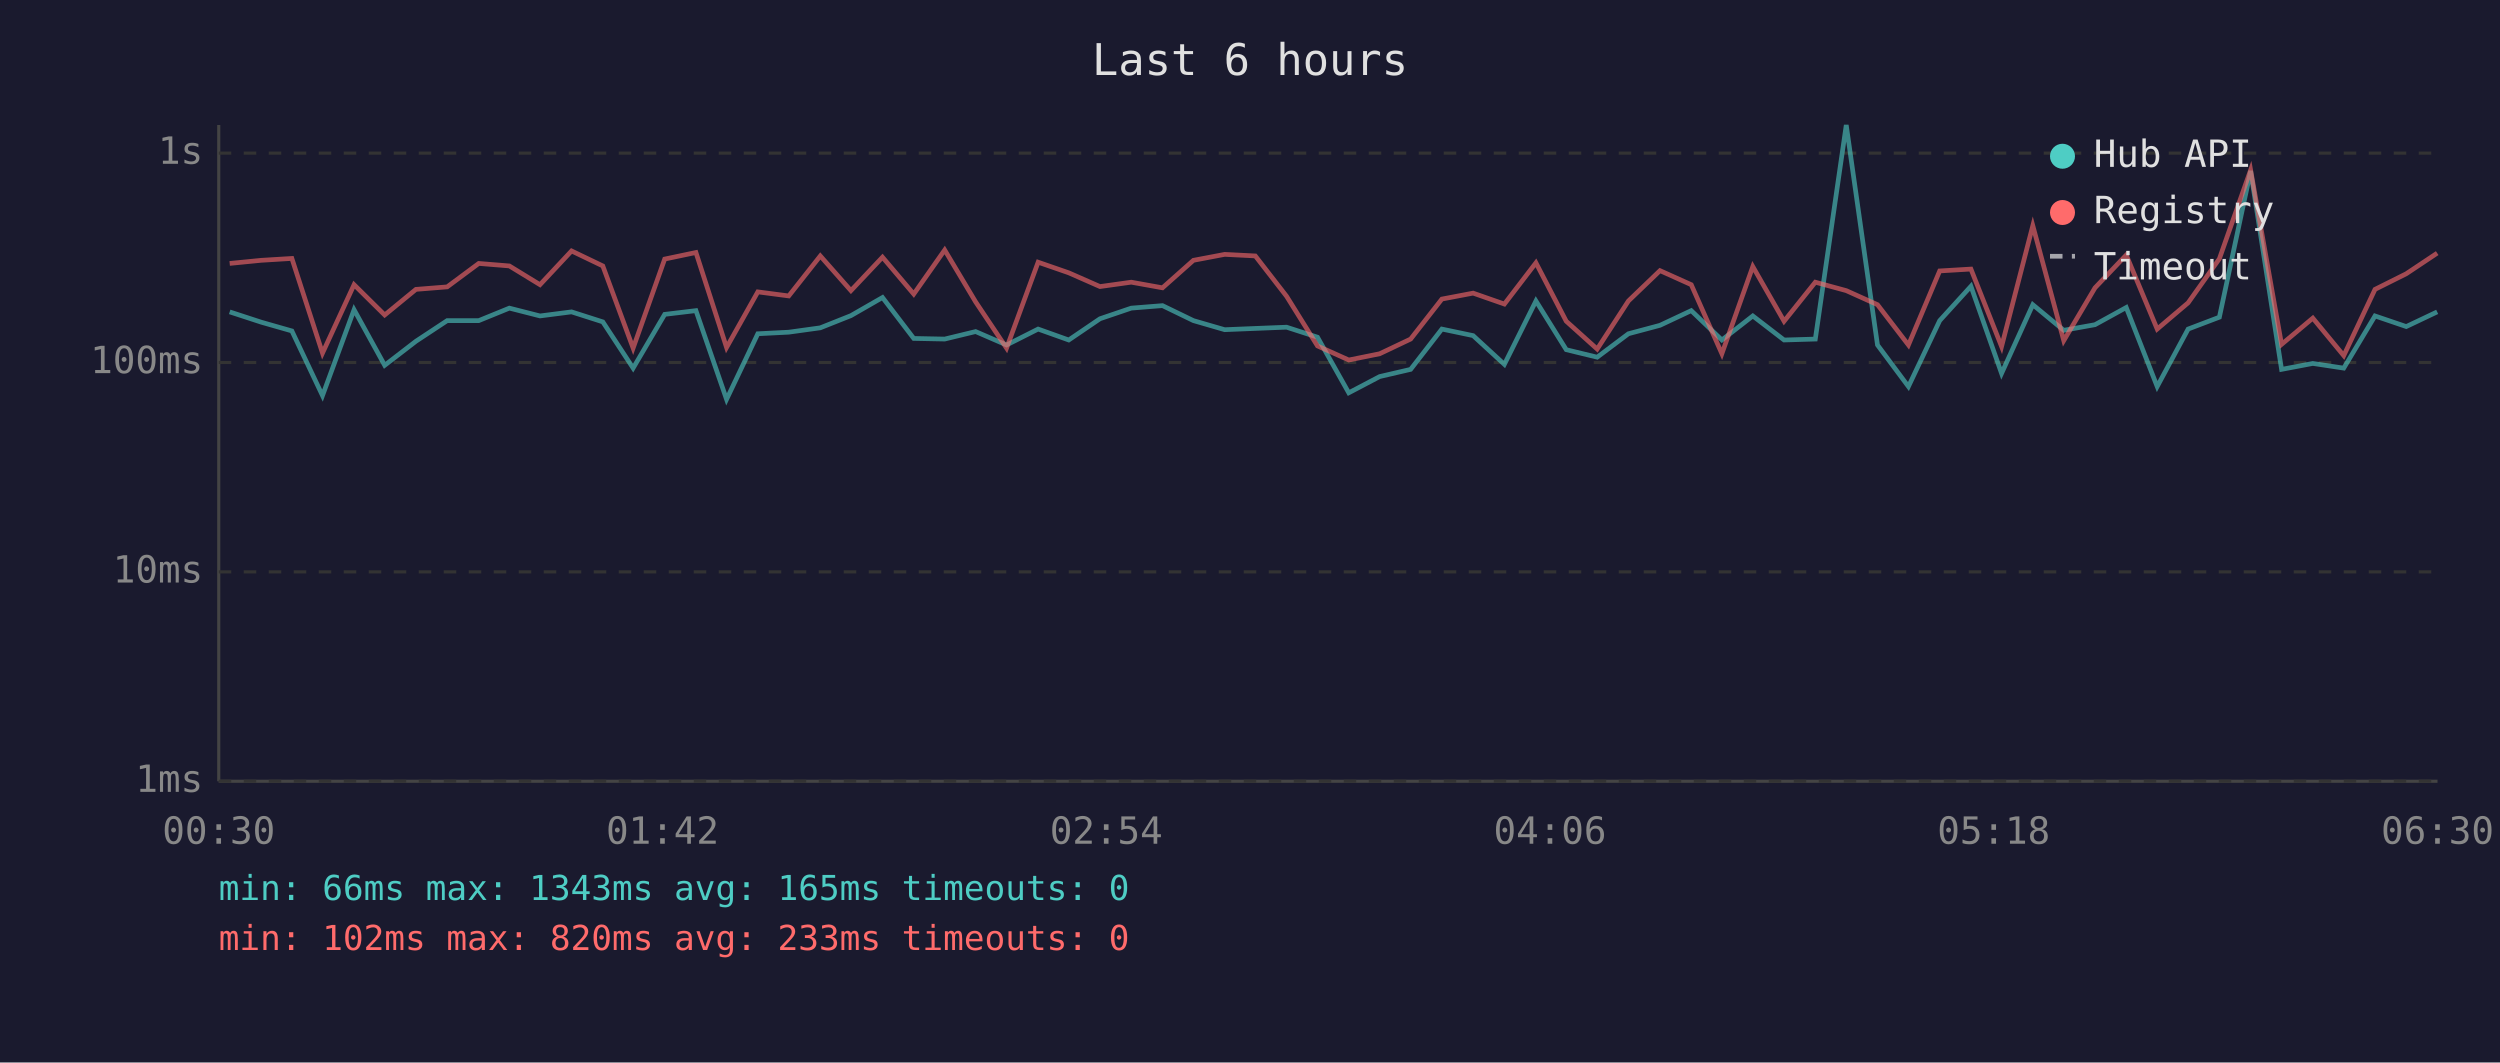
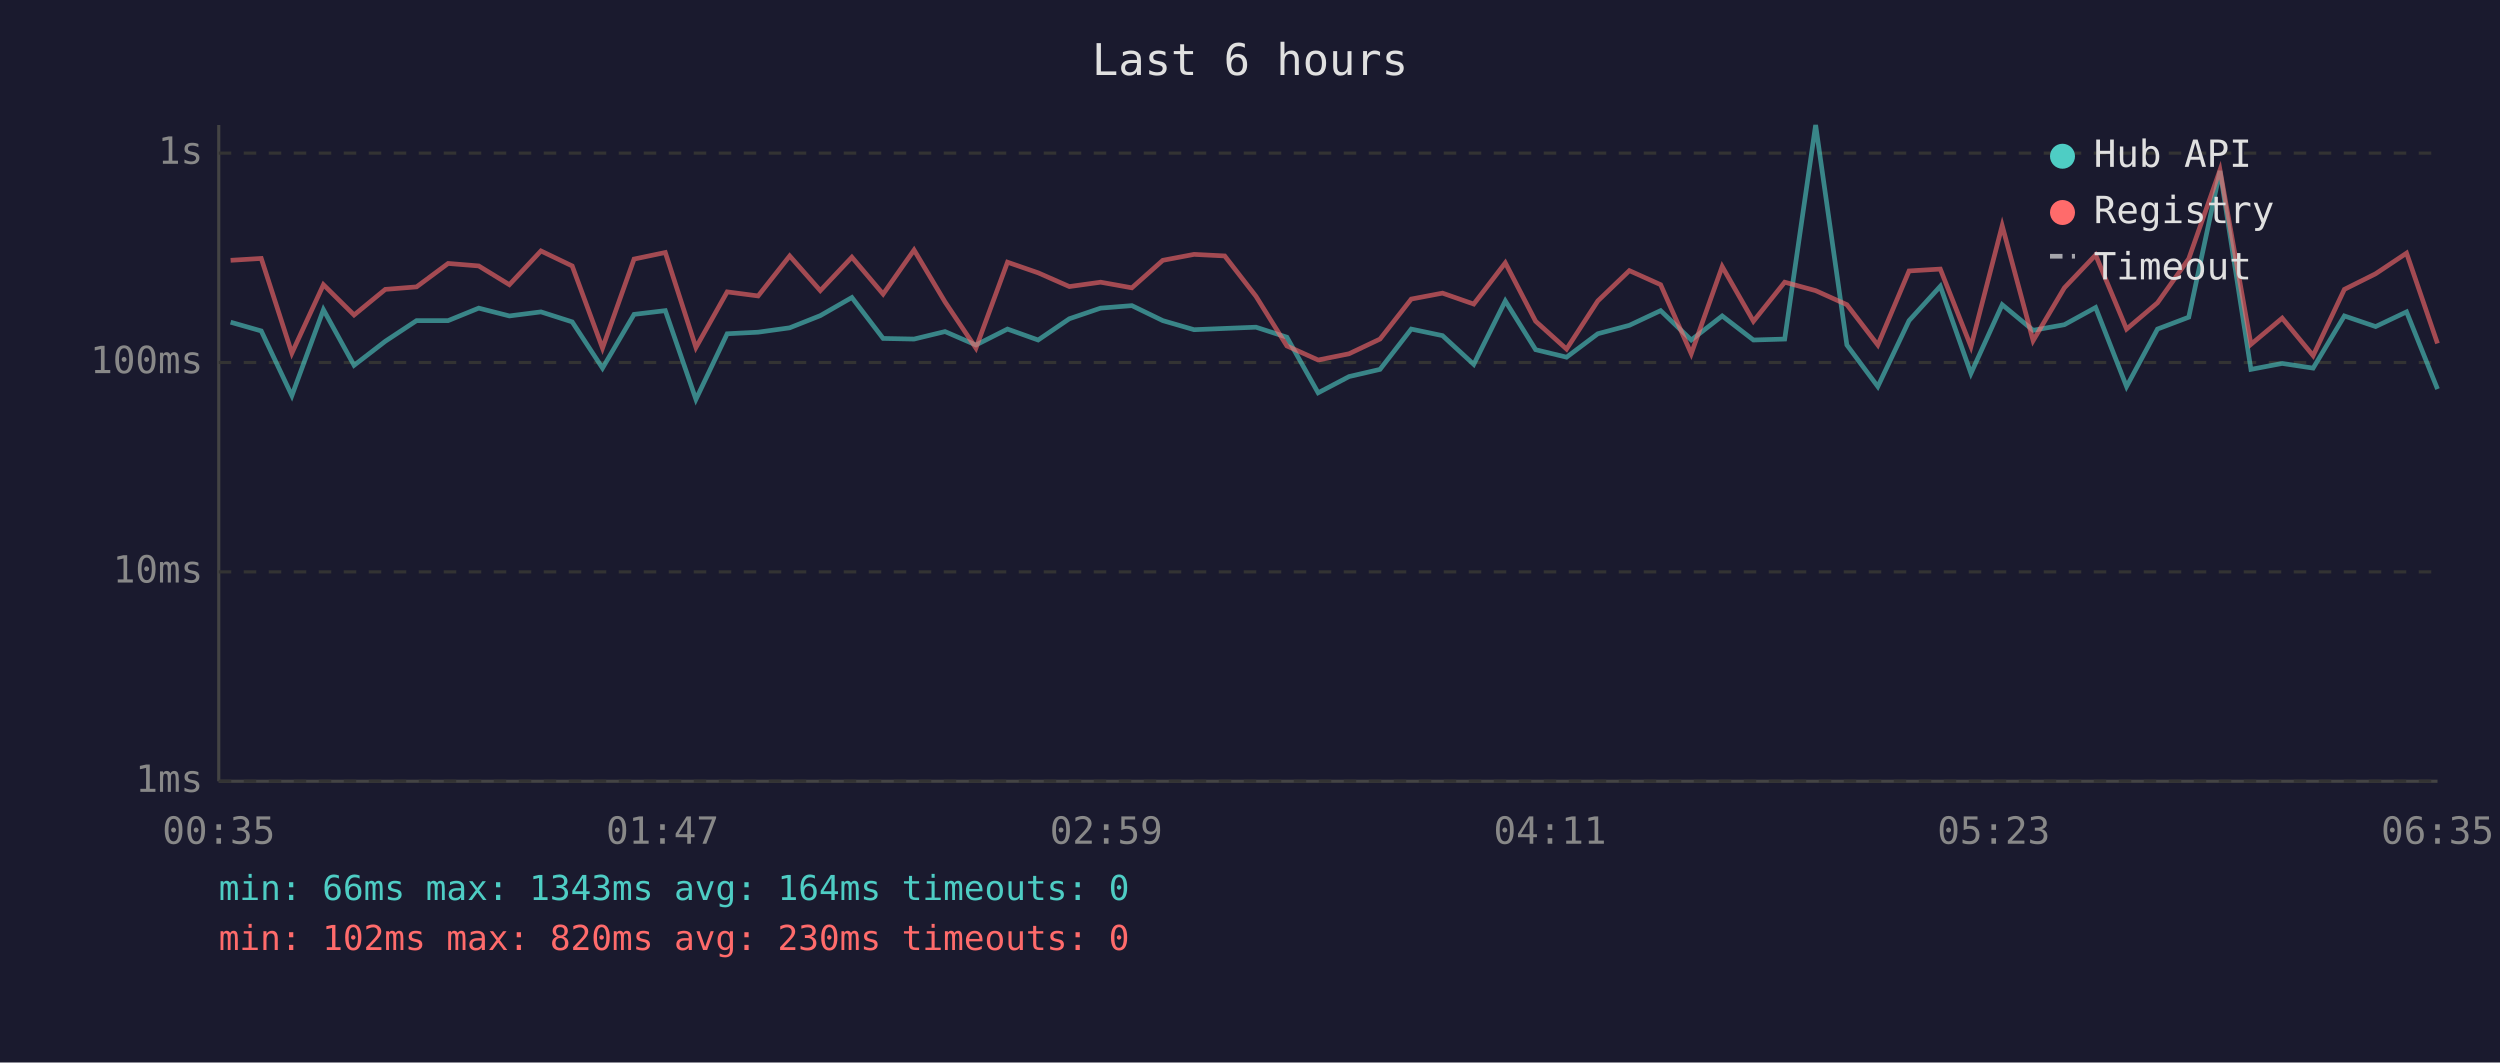
<svg xmlns="http://www.w3.org/2000/svg" viewBox="0 0 800 340" font-family="monospace" font-size="12">
  <rect width="800" height="340" fill="#1a1a2e" />
  <text x="400" y="24" fill="#e0e0e0" font-size="14" text-anchor="middle">Last 6 hours</text>
  <line x1="70" y1="40" x2="70" y2="250" stroke="#444" stroke-width="1" />
  <line x1="70" y1="250" x2="780" y2="250" stroke="#444" stroke-width="1" />
  <line x1="70" y1="250" x2="780" y2="250" stroke="#333" stroke-width="1" stroke-dasharray="4" />
  <text x="65" y="250" fill="#888" text-anchor="end" dominant-baseline="middle">1ms</text>
  <line x1="70" y1="183" x2="780" y2="183" stroke="#333" stroke-width="1" stroke-dasharray="4" />
  <text x="65" y="183" fill="#888" text-anchor="end" dominant-baseline="middle">10ms</text>
  <line x1="70" y1="116" x2="780" y2="116" stroke="#333" stroke-width="1" stroke-dasharray="4" />
  <text x="65" y="116" fill="#888" text-anchor="end" dominant-baseline="middle">100ms</text>
  <line x1="70" y1="49" x2="780" y2="49" stroke="#333" stroke-width="1" stroke-dasharray="4" />
  <text x="65" y="49" fill="#888" text-anchor="end" dominant-baseline="middle">1s</text>
-   <text x="70" y="270" fill="#888" text-anchor="middle">00:30</text>
-   <text x="212" y="270" fill="#888" text-anchor="middle">01:42</text>
-   <text x="354" y="270" fill="#888" text-anchor="middle">02:54</text>
-   <text x="496" y="270" fill="#888" text-anchor="middle">04:06</text>
-   <text x="638" y="270" fill="#888" text-anchor="middle">05:18</text>
-   <text x="780" y="270" fill="#888" text-anchor="middle">06:30</text>
-   <polyline points="73.5,99.8 83.6,103.1 93.4,105.9 103.2,126.6 113.3,99.1 123.1,116.9 133.1,109.2 143.1,102.6 153.2,102.6 163.0,98.6 172.8,101.1 182.9,99.8 192.9,103.0 202.6,117.8 212.7,100.6 222.7,99.4 232.5,127.8 242.5,106.8 252.4,106.3 262.5,104.9 272.3,101.0 282.4,95.2 292.4,108.3 302.3,108.5 312.2,106.1 322.1,110.4 332.2,105.3 342.0,108.8 352.0,102.0 362.0,98.6 372.0,97.8 381.9,102.6 391.9,105.5 401.7,105.1 411.7,104.7 421.6,107.9 431.6,125.7 441.5,120.5 451.4,118.2 461.4,105.3 471.4,107.4 481.4,116.6 491.5,96.3 501.2,111.9 511.1,114.3 521.1,106.8 531.2,104.1 541.2,99.4 551.0,108.8 560.9,101.1 570.9,108.8 580.9,108.5 590.8,40.0 600.8,110.4 610.7,123.7 620.7,102.6 630.7,91.6 640.5,119.5 650.5,97.5 660.4,105.7 670.4,103.9 680.4,98.4 690.3,123.7 700.2,105.3 710.2,101.5 720.2,54.7 730.1,118.2 740.1,116.3 750.0,117.8 760.0,101.1 770.0,104.5 779.9,99.8" fill="none" stroke="#4ecdc4" stroke-width="1.5" opacity="0.6" />
-   <polyline points="73.5,84.3 83.6,83.3 93.4,82.7 103.2,113.0 113.3,91.1 123.1,100.8 133.1,92.6 143.1,91.8 153.2,84.3 163.0,85.1 172.8,91.1 182.9,80.3 192.9,85.1 202.6,111.4 212.7,82.9 222.7,80.8 232.5,111.2 242.5,93.4 252.4,94.7 262.5,81.9 272.3,93.0 282.4,82.3 292.4,94.1 302.3,80.0 312.2,96.6 322.1,111.4 332.2,83.9 342.0,87.3 352.0,91.7 362.0,90.3 372.0,92.1 381.9,83.3 391.9,81.4 401.7,81.9 411.7,94.8 421.6,110.7 431.6,115.2 441.5,113.2 451.4,108.5 461.4,95.7 471.4,93.8 481.4,97.3 491.5,84.1 501.2,102.8 511.1,111.7 521.1,96.3 531.2,86.6 541.2,91.1 551.0,113.2 560.9,85.3 570.9,102.8 580.9,90.3 590.8,93.0 600.8,97.5 610.7,110.4 620.7,86.7 630.7,86.1 640.5,110.9 650.5,72.2 660.4,109.0 670.4,92.1 680.4,81.6 690.3,105.3 700.2,96.9 710.2,82.8 720.2,54.4 730.1,110.2 740.1,101.8 750.0,113.8 760.0,92.6 770.0,87.6 779.9,81.0" fill="none" stroke="#ff6b6b" stroke-width="1.5" opacity="0.6" />
+   <text x="70" y="270" fill="#888" text-anchor="middle">00:35</text>
+   <text x="212" y="270" fill="#888" text-anchor="middle">01:47</text>
+   <text x="354" y="270" fill="#888" text-anchor="middle">02:59</text>
+   <text x="496" y="270" fill="#888" text-anchor="middle">04:11</text>
+   <text x="638" y="270" fill="#888" text-anchor="middle">05:23</text>
+   <text x="780" y="270" fill="#888" text-anchor="middle">06:35</text>
+   <polyline points="73.8,103.1 83.6,105.9 93.4,126.6 103.5,99.1 113.3,116.9 123.3,109.2 133.3,102.6 143.4,102.6 153.2,98.6 163.0,101.1 173.1,99.8 183.1,103.0 192.8,117.8 202.9,100.6 212.9,99.4 222.7,127.8 232.7,106.8 242.6,106.3 252.7,104.9 262.5,101.0 272.6,95.2 282.6,108.3 292.5,108.5 302.4,106.1 312.3,110.4 322.4,105.3 332.2,108.8 342.2,102.0 352.2,98.6 362.2,97.8 372.1,102.6 382.1,105.5 391.9,105.1 401.9,104.7 411.8,107.9 421.8,125.7 431.7,120.5 441.6,118.2 451.6,105.3 461.6,107.4 471.6,116.6 481.7,96.3 491.4,111.9 501.3,114.3 511.3,106.8 521.4,104.1 531.4,99.4 541.2,108.8 551.1,101.1 561.1,108.8 571.1,108.5 581.0,40.0 591.0,110.4 600.9,123.7 610.9,102.6 620.9,91.6 630.7,119.5 640.7,97.5 650.6,105.7 660.6,103.9 670.6,98.4 680.5,123.7 690.4,105.3 700.4,101.5 710.4,54.7 720.3,118.2 730.3,116.3 740.2,117.8 750.2,101.1 760.2,104.5 770.1,99.8 780.0,124.5" fill="none" stroke="#4ecdc4" stroke-width="1.5" opacity="0.6" />
+   <polyline points="73.8,83.3 83.6,82.7 93.4,113.0 103.5,91.1 113.3,100.8 123.3,92.6 133.3,91.8 143.4,84.3 153.2,85.1 163.0,91.1 173.1,80.3 183.1,85.1 192.8,111.4 202.9,82.9 212.9,80.8 222.7,111.2 232.7,93.4 242.6,94.7 252.7,81.9 262.5,93.0 272.6,82.3 282.6,94.1 292.5,80.0 302.4,96.6 312.3,111.4 322.4,83.9 332.2,87.3 342.2,91.7 352.2,90.3 362.2,92.1 372.1,83.3 382.1,81.4 391.9,81.9 401.9,94.8 411.8,110.7 421.8,115.2 431.7,113.2 441.6,108.5 451.6,95.7 461.6,93.8 471.6,97.3 481.7,84.1 491.4,102.8 501.3,111.7 511.3,96.3 521.4,86.6 531.4,91.1 541.2,113.2 551.1,85.3 561.1,102.8 571.1,90.3 581.0,93.0 591.0,97.5 600.9,110.4 610.9,86.7 620.9,86.1 630.7,110.9 640.7,72.2 650.6,109.0 660.6,92.1 670.6,81.6 680.5,105.3 690.4,96.9 700.4,82.8 710.4,54.4 720.3,110.2 730.3,101.8 740.2,113.8 750.2,92.6 760.2,87.6 770.1,81.0 780.0,109.9" fill="none" stroke="#ff6b6b" stroke-width="1.5" opacity="0.6" />
  <circle cx="660" cy="50" r="4" fill="#4ecdc4" />
  <text x="670" y="50" fill="#e0e0e0" dominant-baseline="middle">Hub API</text>
  <circle cx="660" cy="68" r="4" fill="#ff6b6b" />
  <text x="670" y="68" fill="#e0e0e0" dominant-baseline="middle">Registry</text>
  <line x1="656" y1="82" x2="664" y2="82" stroke="#e0e0e0" stroke-width="1.5" stroke-dasharray="4,3" opacity="0.7" />
  <text x="670" y="86" fill="#e0e0e0" dominant-baseline="middle">Timeout</text>
-   <text x="70" y="288" fill="#4ecdc4" font-size="11">min: 66ms  max: 1343ms  avg: 165ms  timeouts: 0</text>
-   <text x="70" y="304" fill="#ff6b6b" font-size="11">min: 102ms  max: 820ms  avg: 233ms  timeouts: 0</text>
+   <text x="70" y="288" fill="#4ecdc4" font-size="11">min: 66ms  max: 1343ms  avg: 164ms  timeouts: 0</text>
+   <text x="70" y="304" fill="#ff6b6b" font-size="11">min: 102ms  max: 820ms  avg: 230ms  timeouts: 0</text>
</svg>
